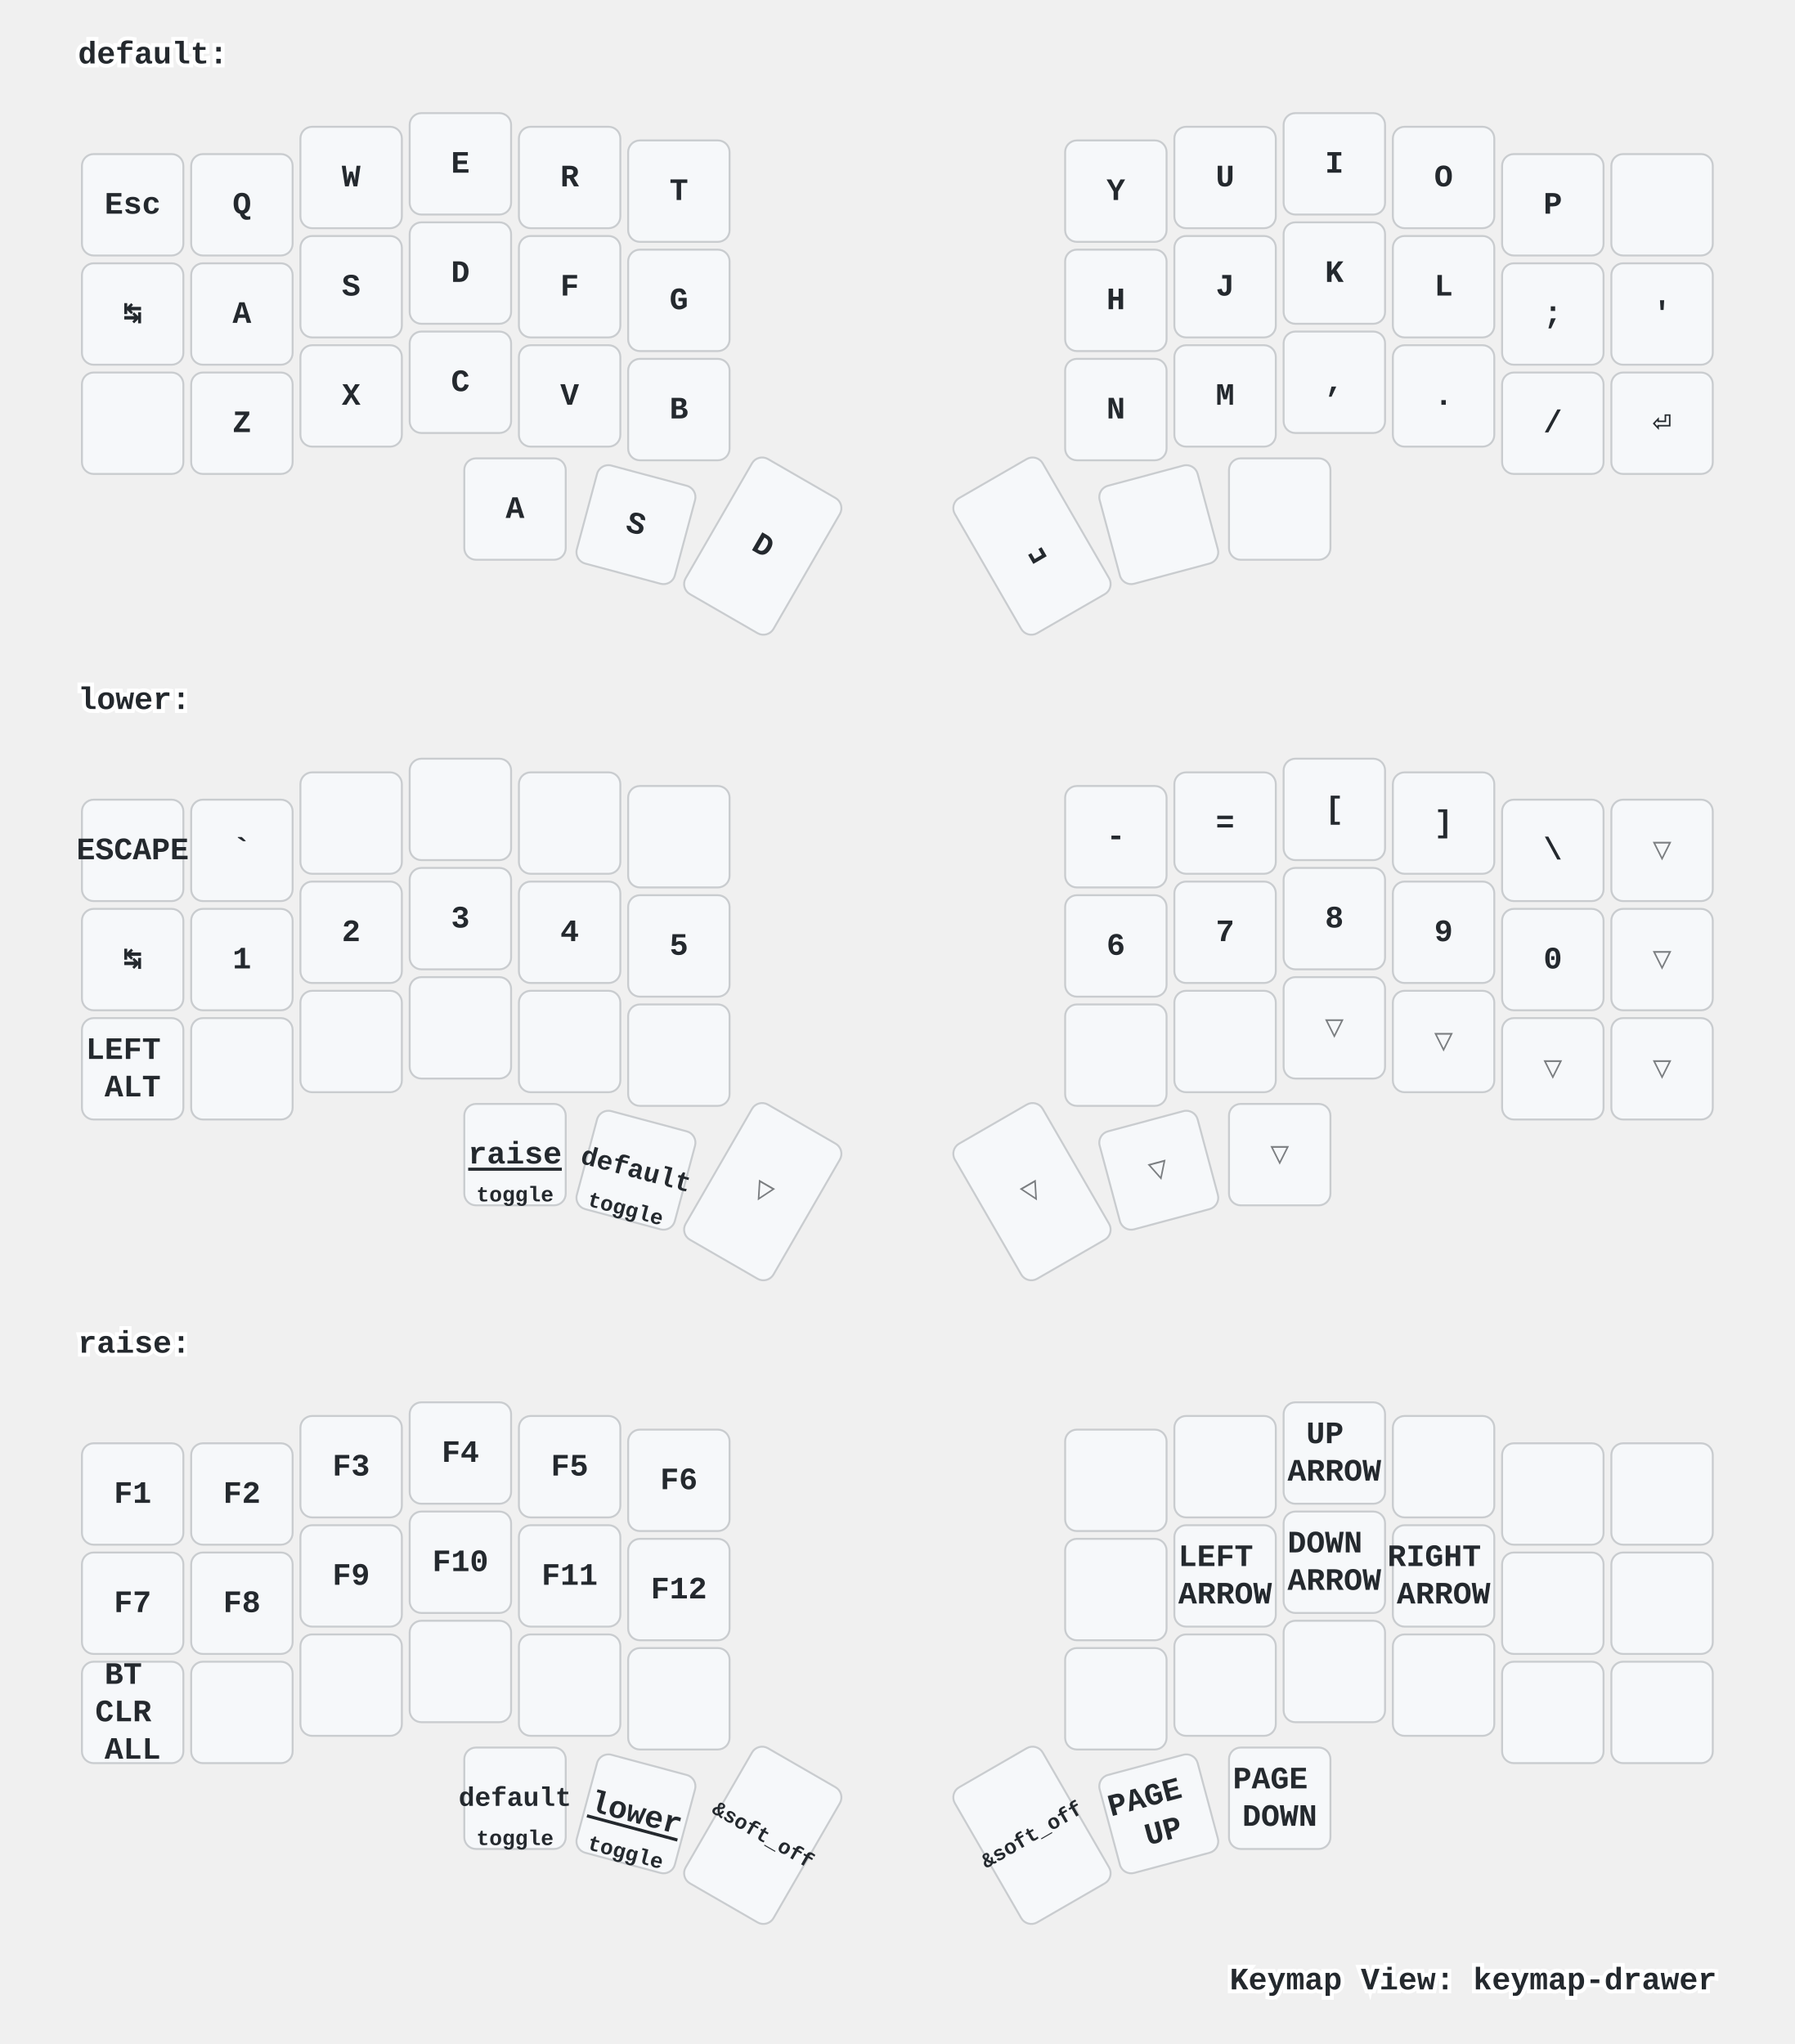
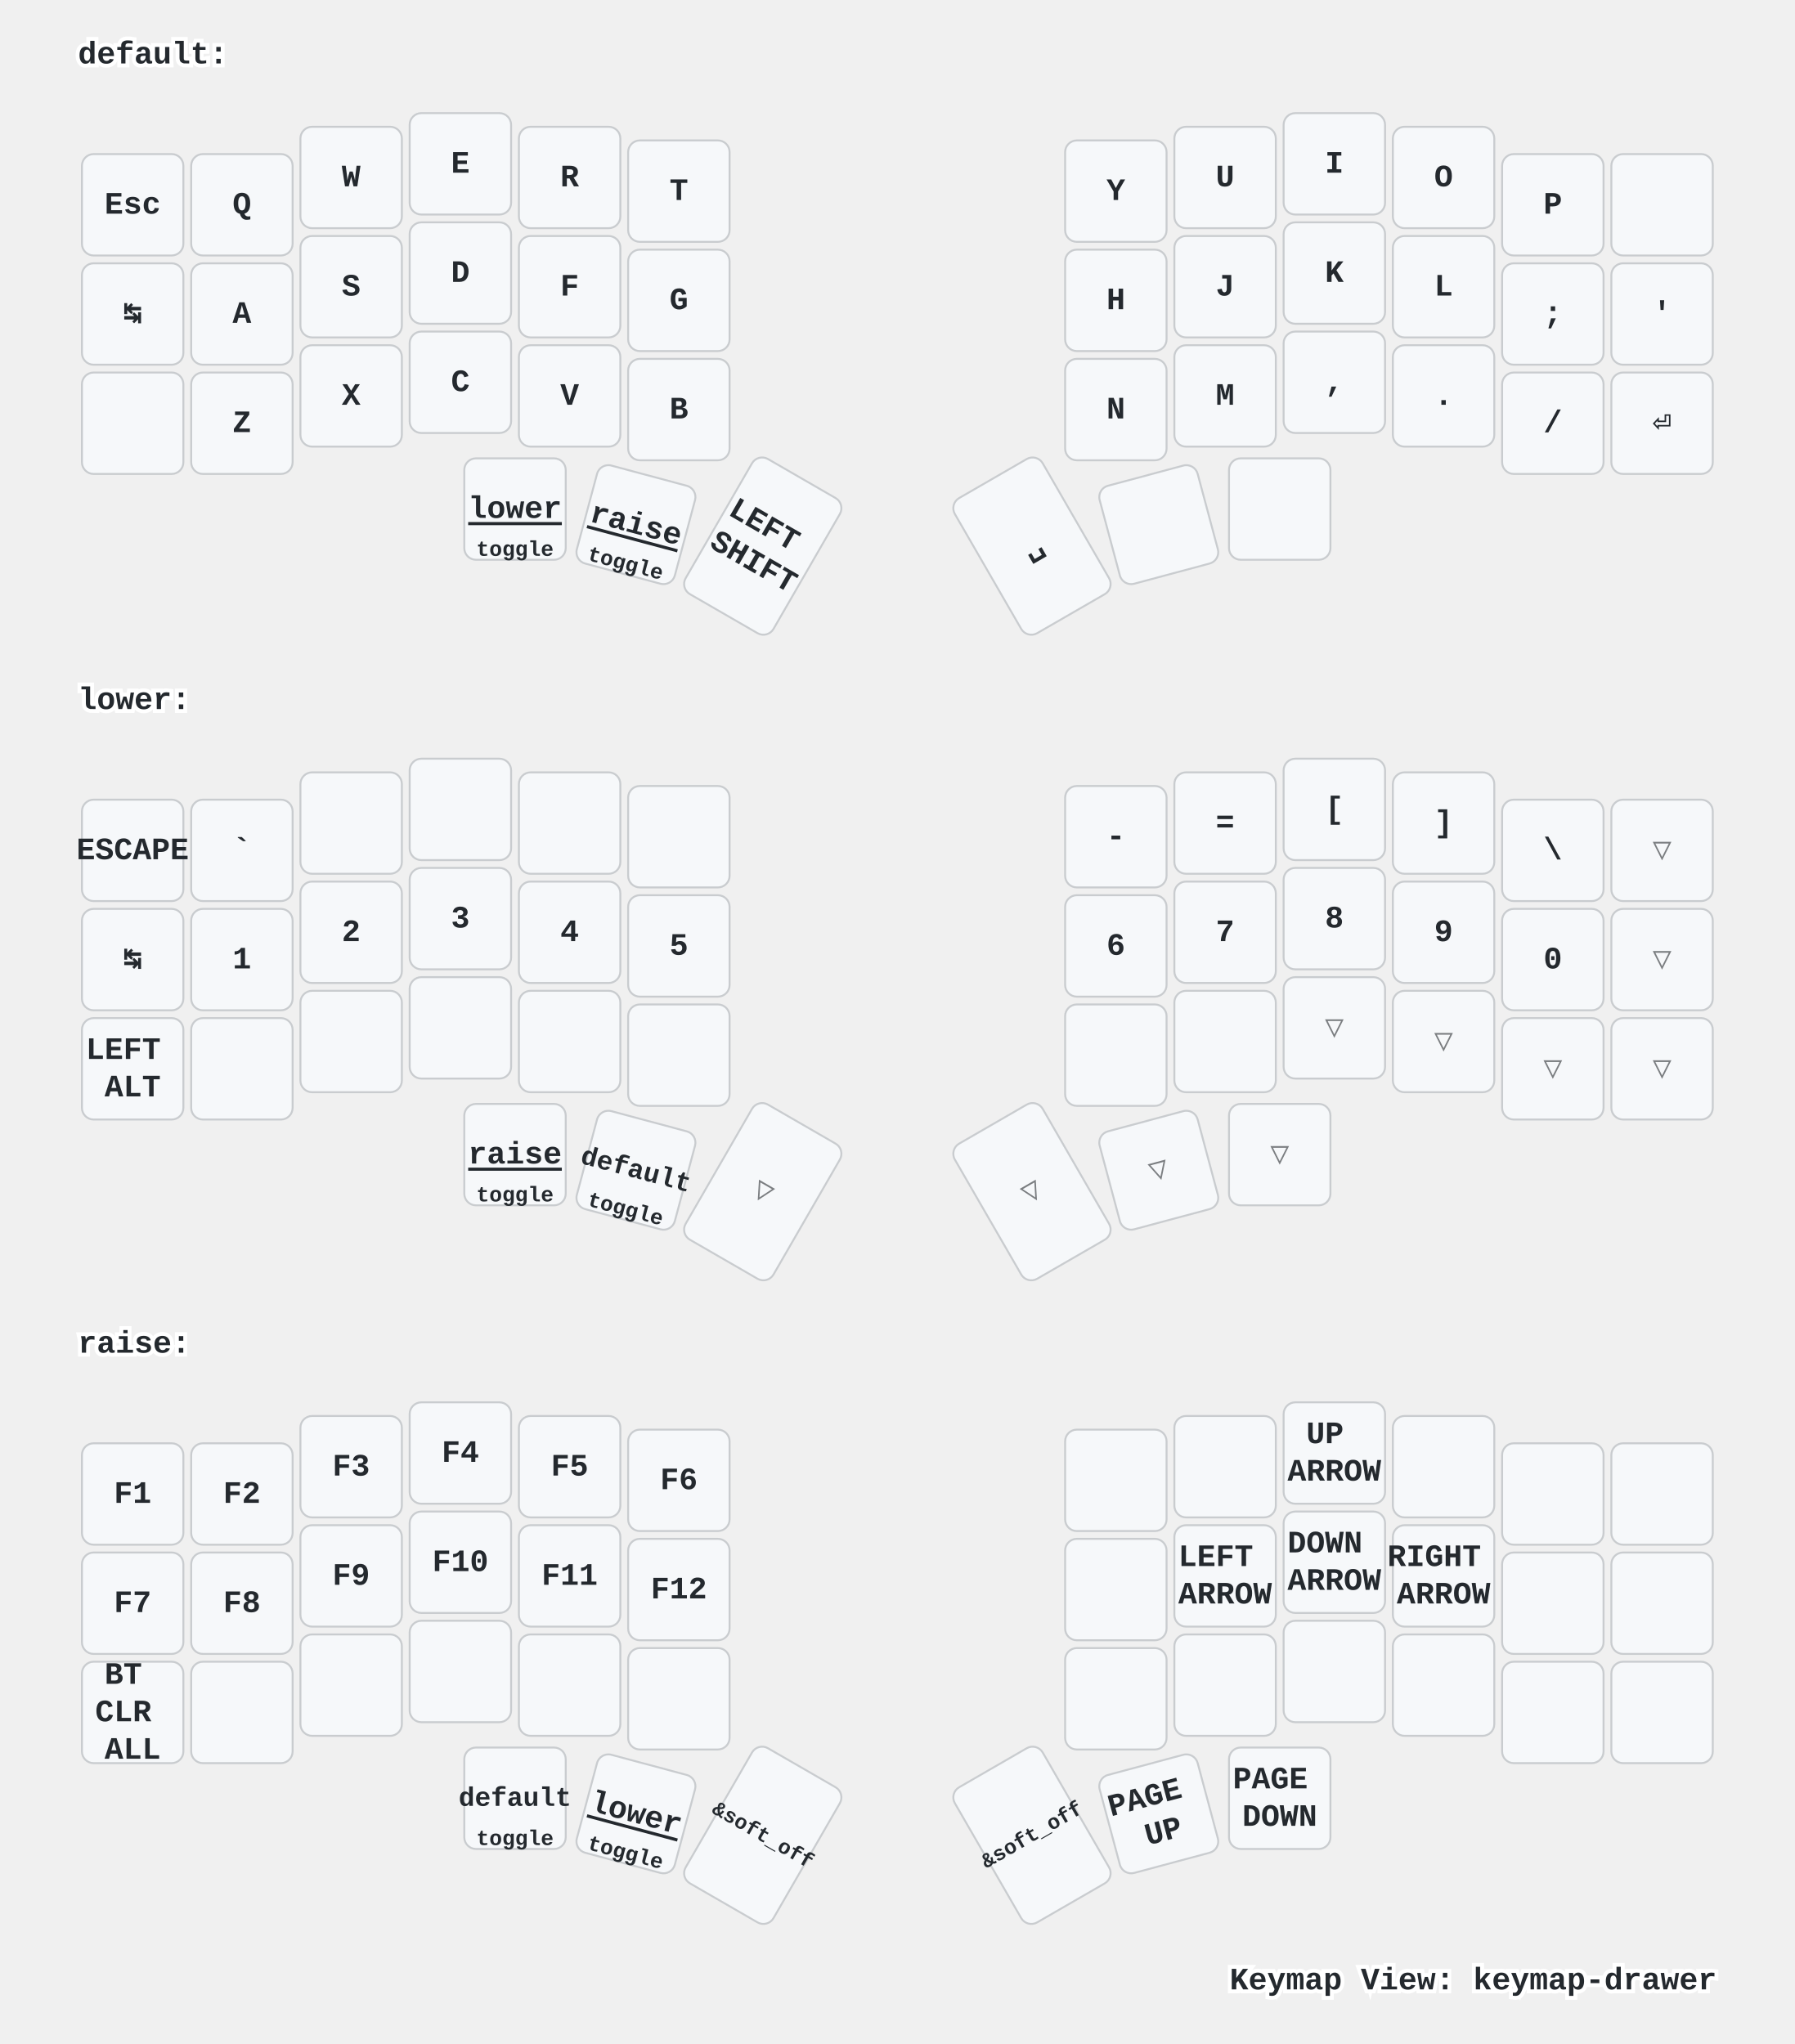
<svg xmlns="http://www.w3.org/2000/svg" xmlns:xlink="http://www.w3.org/1999/xlink" width="920" height="1048" viewBox="0 0 920 1048" class="keymap">
  <defs>/* start glyphs */
<svg id="mdi:apple-keyboard-command">
      <svg id="mdi-apple-keyboard-command" viewBox="0 0 24 24">
        <path d="M6,2A4,4 0 0,1 10,6V8H14V6A4,4 0 0,1 18,2A4,4 0 0,1 22,6A4,4 0 0,1 18,10H16V14H18A4,4 0 0,1 22,18A4,4 0 0,1 18,22A4,4 0 0,1 14,18V16H10V18A4,4 0 0,1 6,22A4,4 0 0,1 2,18A4,4 0 0,1 6,14H8V10H6A4,4 0 0,1 2,6A4,4 0 0,1 6,2M16,18A2,2 0 0,0 18,20A2,2 0 0,0 20,18A2,2 0 0,0 18,16H16V18M14,10H10V14H14V10M6,16A2,2 0 0,0 4,18A2,2 0 0,0 6,20A2,2 0 0,0 8,18V16H6M8,6A2,2 0 0,0 6,4A2,2 0 0,0 4,6A2,2 0 0,0 6,8H8V6M18,8A2,2 0 0,0 20,6A2,2 0 0,0 18,4A2,2 0 0,0 16,6V8H18Z" />
      </svg>
    </svg>
    <svg id="mdi:apple-keyboard-control">
      <svg id="mdi-apple-keyboard-control" viewBox="0 0 24 24">
        <path d="M19.78,11.78L18.36,13.19L12,6.83L5.64,13.19L4.22,11.78L12,4L19.78,11.78Z" />
      </svg>
    </svg>
    <svg id="mdi:apple-keyboard-option">
      <svg id="mdi-apple-keyboard-option" viewBox="0 0 24 24">
        <path d="M3,4H9.11L16.15,18H21V20H14.88L7.84,6H3V4M14,4H21V6H14V4Z" />
      </svg>
    </svg>
    <svg id="mdi:backspace-outline">
      <svg id="mdi-backspace-outline" viewBox="0 0 24 24">
        <path d="M19,15.59L17.59,17L14,13.41L10.41,17L9,15.59L12.59,12L9,8.41L10.41,7L14,10.59L17.59,7L19,8.41L15.41,12L19,15.59M22,3A2,2 0 0,1 24,5V19A2,2 0 0,1 22,21H7C6.31,21 5.77,20.64 5.41,20.11L0,12L5.41,3.88C5.77,3.35 6.31,3 7,3H22M22,5H7L2.28,12L7,19H22V5Z" />
      </svg>
    </svg>
    <svg id="mdi:led-on">
      <svg id="mdi-led-on" viewBox="0 0 24 24">
        <path d="M11,0V4H13V0H11M18.3,2.29L15.24,5.29L16.64,6.71L19.7,3.71L18.3,2.29M5.71,2.29L4.29,3.71L7.29,6.71L8.71,5.29L5.71,2.29M12,6A4,4 0 0,0 8,10V16H6V18H9V23H11V18H13V23H15V18H18V16H16V10A4,4 0 0,0 12,6M2,9V11H6V9H2M18,9V11H22V9H18Z" />
      </svg>
    </svg>
    <svg id="mdi:led-outline">
      <svg id="mdi-led-outline" viewBox="0 0 24 24">
        <path d="M12,6A4,4 0 0,0 8,10V16H6V18H9V23H11V18H13V23H15V18H18V16H16V10A4,4 0 0,0 12,6M12,8A2,2 0 0,1 14,10V15H10V10A2,2 0 0,1 12,8Z" />
      </svg>
    </svg>
    <svg id="mdi:page-previous-outline">
      <svg id="mdi-page-previous-outline" viewBox="0 0 24 24">
        <path d="M2,3H19A2,2 0 0,1 21,5V9H19V5H2V19H19V15H21V19A2,2 0 0,1 19,21H2A2,2 0 0,1 0,19V5A2,2 0 0,1 2,3M17,15V13H24V11H17V9L13,12L17,15M4,13H11V11H4V13M4,9H11V7H4V9M4,17H8V15H4V17Z" />
      </svg>
    </svg>
    <svg id="mdi:palette">
      <svg id="mdi-palette" viewBox="0 0 24 24">
        <path d="M17.5,12A1.5,1.5 0 0,1 16,10.5A1.5,1.5 0 0,1 17.5,9A1.5,1.5 0 0,1 19,10.5A1.5,1.5 0 0,1 17.5,12M14.5,8A1.5,1.5 0 0,1 13,6.5A1.5,1.5 0 0,1 14.5,5A1.5,1.5 0 0,1 16,6.5A1.5,1.5 0 0,1 14.5,8M9.5,8A1.5,1.5 0 0,1 8,6.5A1.5,1.5 0 0,1 9.5,5A1.5,1.5 0 0,1 11,6.5A1.5,1.5 0 0,1 9.5,8M6.5,12A1.5,1.5 0 0,1 5,10.5A1.5,1.5 0 0,1 6.5,9A1.5,1.5 0 0,1 8,10.5A1.5,1.5 0 0,1 6.5,12M12,3A9,9 0 0,0 3,12A9,9 0 0,0 12,21A1.5,1.5 0 0,0 13.5,19.5C13.5,19.11 13.35,18.76 13.11,18.5C12.88,18.23 12.73,17.88 12.73,17.5A1.5,1.5 0 0,1 14.23,16H16A5,5 0 0,0 21,11C21,6.58 16.97,3 12,3Z" />
      </svg>
    </svg>
    <svg id="mdi:toggle-switch">
      <svg id="mdi-toggle-switch" viewBox="0 0 24 24">
        <path d="M17,7H7A5,5 0 0,0 2,12A5,5 0 0,0 7,17H17A5,5 0 0,0 22,12A5,5 0 0,0 17,7M17,15A3,3 0 0,1 14,12A3,3 0 0,1 17,9A3,3 0 0,1 20,12A3,3 0 0,1 17,15Z" />
      </svg>
    </svg>
    <svg id="tabler:brightness-down">
      <svg viewBox="0 0 24 24" fill="none" stroke="currentColor" stroke-width="2" stroke-linecap="round" stroke-linejoin="round" class="icon icon-tabler icons-tabler-outline icon-tabler-brightness-down">
        <path stroke="none" d="M0 0h24v24H0z" fill="none" />
        <path d="M12 12m-3 0a3 3 0 1 0 6 0a3 3 0 1 0 -6 0" />
        <path d="M12 5l0 .01" />
        <path d="M17 7l0 .01" />
        <path d="M19 12l0 .01" />
        <path d="M17 17l0 .01" />
        <path d="M12 19l0 .01" />
        <path d="M7 17l0 .01" />
        <path d="M5 12l0 .01" />
        <path d="M7 7l0 .01" />
      </svg>
    </svg>
    <svg id="tabler:brightness-up">
      <svg viewBox="0 0 24 24" fill="none" stroke="currentColor" stroke-width="2" stroke-linecap="round" stroke-linejoin="round" class="icon icon-tabler icons-tabler-outline icon-tabler-brightness-up">
        <path stroke="none" d="M0 0h24v24H0z" fill="none" />
        <path d="M12 12m-3 0a3 3 0 1 0 6 0a3 3 0 1 0 -6 0" />
        <path d="M12 5l0 -2" />
        <path d="M17 7l1.4 -1.4" />
        <path d="M19 12l2 0" />
        <path d="M17 17l1.4 1.4" />
        <path d="M12 19l0 2" />
        <path d="M7 17l-1.4 1.4" />
        <path d="M6 12l-2 0" />
        <path d="M7 7l-1.4 -1.4" />
      </svg>
    </svg>
  </defs>/* end glyphs */
<style>/* inherit to force styles through use tags */
svg path {
    fill: inherit;
}

/* font and background color specifications */
svg.keymap {
    font-family: SFMono-Regular,Consolas,Liberation Mono,Menlo,monospace;
    font-size: 14px;
    font-kerning: normal;
    text-rendering: optimizeLegibility;
    fill: #24292e;
}

/* default key styling */
rect.key {
    fill: #f6f8fa;
}

rect.key, rect.combo {
    stroke: #c9cccf;
    stroke-width: 1;
}

/* default key side styling, only used is draw_key_sides is set */
rect.side {
    filter: brightness(90%);
}

/* color accent for combo boxes */
rect.combo, rect.combo-separate {
    fill: #cdf;
}

/* color accent for held keys */
rect.held, rect.combo.held {
    fill: #fdd;
}

/* color accent for ghost (optional) keys */
rect.ghost, rect.combo.ghost {
    stroke-dasharray: 4, 4;
    stroke-width: 2;
}

text {
    text-anchor: middle;
    dominant-baseline: middle;
}

/* styling for layer labels */
text.label {
    font-weight: bold;
    text-anchor: start;
    stroke: white;
    stroke-width: 4;
    paint-order: stroke;
}

/* styling for optional footer */
text.footer {
    text-anchor: end;
    dominant-baseline: auto;
    stroke: white;
    stroke-width: 4;
    paint-order: stroke;
}

/* styling for combo tap, and key non-tap label text */
text.combo, text.hold, text.shifted, text.left, text.right {
    font-size: 11px;
}

text.hold {
    text-anchor: middle;
    dominant-baseline: auto;
}

text.shifted {
    text-anchor: middle;
    dominant-baseline: hanging;
}

text.left {
    text-anchor: start;
}

text.right {
    text-anchor: end;
}

text.layer-activator {
    text-decoration: underline;
}

/* styling for hold/shifted label text in combo box */
text.combo.hold, text.combo.shifted, text.combo.left, text.combo.right {
    font-size: 8px;
}

/* lighter symbol for transparent keys */
text.trans {
    fill: #7b7e81;
}

/* styling for combo dendrons */
path.combo {
    stroke-width: 1;
    stroke: gray;
    fill: none;
}

/* Start Tabler Icons Cleanup */
/* cannot use height/width with glyphs */
.icon-tabler &gt; path {
    fill: inherit;
    stroke: inherit;
    stroke-width: 2;
}
/* hide tabler's default box */
.icon-tabler &gt; path[stroke="none"][fill="none"] {
    visibility: hidden;
}
/* End Tabler Icons Cleanup */

/* For default sytles, see https://github.com/caksoylar/keymap-drawer/blob/main/keymap_drawer/config.py#L85 */

svg.keymap {
  font-family: Ubuntu Mono, Inconsolata, Consolas, Liberation Mono, Menlo, monospace;
  font-size: 16px;
  font-weight: bold;
  text-rendering: optimizeLegibility;
}

/* Color accent for held keys
red = #f00
green = #0f0
blue = #00f
yellow = #ff0
cyan = #0ff
magenta = #f0f
white = #fff
black = #000
grey = #888
light grey = #ccc
#ffc
*/
rect.held, rect.combo.held {
    fill: #f00;
}

/* Technique borrowed and extended from https://github.com/englmaxi/zmk-config/blob/master/keymap-drawer/config.yaml */
.sym_sub_text.tap {
  translate: -5px 2px;
  font-size: 20px;
}
.sym_sub_text.shifted {
  translate: 10px 13px;
  font-size: 10px;
  opacity: 1.0;
}
.combo.sym_sub_text.tap {
  translate: -1px 1px;
}
.combo.sym_sub_text.shifted {
  translate: 7px 5px;
  font-size: 10px;
  opacity: 1.0;
}

/* Toggle */
.toggle.shifted {
  translate: -10px 12px;
}

.toggle.hold {
  translate: 13px -23px;
}

/* Variant for tap-dances */
.tap_dance.tap {
  translate: -7px 0px;
  font-size: 12px;
}
.tap_dance.shifted {
  translate: 7px 17px;
  font-size: 12px;
  opacity: 1.0;
}

/* Variant for symbol next to symbol */
.sym_by_sym.tap {
  translate: -6px 0px;
}
.sym_by_sym.shifted {
  translate: 10px 12px;
  opacity: 1.0;
}

.combo.sym_by_sym.tap {
  translate: -35px 0px;
}
.combo.sym_by_sym.shifted {
  translate: 35px 20px;
  opacity: 1.0;
}

.combo.sym_by_sym.hold {
  visibility: hidden;
}

/* hide hold box for combo sym_by_sym */
.combo.sym_by_sym.hold &gt; path[stroke="none"][fill="none"] {
  visibility: hidden;
}
</style>
  <g transform="translate(40, 0)" class="layer-default">
    <text x="0" y="28" class="label" id="default">default:</text>
    <g transform="translate(0, 56)">
      <g transform="translate(28, 49)" class="key keypos-0">
        <rect rx="6" ry="6" x="-26" y="-26" width="52" height="52" class="key" />
        <text x="0" y="0" class="key tap">Esc</text>
      </g>
      <g transform="translate(84, 49)" class="key keypos-1">
        <rect rx="6" ry="6" x="-26" y="-26" width="52" height="52" class="key" />
        <text x="0" y="0" class="key tap">Q</text>
      </g>
      <g transform="translate(140, 35)" class="key keypos-2">
        <rect rx="6" ry="6" x="-26" y="-26" width="52" height="52" class="key" />
        <text x="0" y="0" class="key tap">W</text>
      </g>
      <g transform="translate(196, 28)" class="key keypos-3">
        <rect rx="6" ry="6" x="-26" y="-26" width="52" height="52" class="key" />
        <text x="0" y="0" class="key tap">E</text>
      </g>
      <g transform="translate(252, 35)" class="key keypos-4">
        <rect rx="6" ry="6" x="-26" y="-26" width="52" height="52" class="key" />
        <text x="0" y="0" class="key tap">R</text>
      </g>
      <g transform="translate(308, 42)" class="key keypos-5">
        <rect rx="6" ry="6" x="-26" y="-26" width="52" height="52" class="key" />
        <text x="0" y="0" class="key tap">T</text>
      </g>
      <g transform="translate(532, 42)" class="key keypos-6">
        <rect rx="6" ry="6" x="-26" y="-26" width="52" height="52" class="key" />
        <text x="0" y="0" class="key tap">Y</text>
      </g>
      <g transform="translate(588, 35)" class="key keypos-7">
        <rect rx="6" ry="6" x="-26" y="-26" width="52" height="52" class="key" />
        <text x="0" y="0" class="key tap">U</text>
      </g>
      <g transform="translate(644, 28)" class="key keypos-8">
        <rect rx="6" ry="6" x="-26" y="-26" width="52" height="52" class="key" />
        <text x="0" y="0" class="key tap">I</text>
      </g>
      <g transform="translate(700, 35)" class="key keypos-9">
        <rect rx="6" ry="6" x="-26" y="-26" width="52" height="52" class="key" />
        <text x="0" y="0" class="key tap">O</text>
      </g>
      <g transform="translate(756, 49)" class="key keypos-10">
        <rect rx="6" ry="6" x="-26" y="-26" width="52" height="52" class="key" />
        <text x="0" y="0" class="key tap">P</text>
      </g>
      <g transform="translate(812, 49)" class="key keypos-11">
        <rect rx="6" ry="6" x="-26" y="-26" width="52" height="52" class="key" />
        <use href="#mdi:backspace-outline" xlink:href="#mdi:backspace-outline" x="-9" y="-9" height="18" width="18.0" class="key tap glyph mdi:backspace-outline" />
      </g>
      <g transform="translate(28, 105)" class="key keypos-12">
        <rect rx="6" ry="6" x="-26" y="-26" width="52" height="52" class="key" />
        <text x="0" y="0" class="key tap">↹</text>
      </g>
      <g transform="translate(84, 105)" class="key keypos-13">
        <rect rx="6" ry="6" x="-26" y="-26" width="52" height="52" class="key" />
        <text x="0" y="0" class="key tap">A</text>
      </g>
      <g transform="translate(140, 91)" class="key keypos-14">
        <rect rx="6" ry="6" x="-26" y="-26" width="52" height="52" class="key" />
        <text x="0" y="0" class="key tap">S</text>
      </g>
      <g transform="translate(196, 84)" class="key keypos-15">
        <rect rx="6" ry="6" x="-26" y="-26" width="52" height="52" class="key" />
        <text x="0" y="0" class="key tap">D</text>
      </g>
      <g transform="translate(252, 91)" class="key keypos-16">
        <rect rx="6" ry="6" x="-26" y="-26" width="52" height="52" class="key" />
        <text x="0" y="0" class="key tap">F</text>
      </g>
      <g transform="translate(308, 98)" class="key keypos-17">
        <rect rx="6" ry="6" x="-26" y="-26" width="52" height="52" class="key" />
        <text x="0" y="0" class="key tap">G</text>
      </g>
      <g transform="translate(532, 98)" class="key keypos-18">
        <rect rx="6" ry="6" x="-26" y="-26" width="52" height="52" class="key" />
        <text x="0" y="0" class="key tap">H</text>
      </g>
      <g transform="translate(588, 91)" class="key keypos-19">
        <rect rx="6" ry="6" x="-26" y="-26" width="52" height="52" class="key" />
        <text x="0" y="0" class="key tap">J</text>
      </g>
      <g transform="translate(644, 84)" class="key keypos-20">
        <rect rx="6" ry="6" x="-26" y="-26" width="52" height="52" class="key" />
        <text x="0" y="0" class="key tap">K</text>
      </g>
      <g transform="translate(700, 91)" class="key keypos-21">
        <rect rx="6" ry="6" x="-26" y="-26" width="52" height="52" class="key" />
        <text x="0" y="0" class="key tap">L</text>
      </g>
      <g transform="translate(756, 105)" class="key keypos-22">
        <rect rx="6" ry="6" x="-26" y="-26" width="52" height="52" class="key" />
        <text x="0" y="0" class="key tap">;</text>
      </g>
      <g transform="translate(812, 105)" class="key keypos-23">
        <rect rx="6" ry="6" x="-26" y="-26" width="52" height="52" class="key" />
        <text x="0" y="0" class="key tap">'</text>
      </g>
      <g transform="translate(28, 161)" class="key keypos-24">
        <rect rx="6" ry="6" x="-26" y="-26" width="52" height="52" class="key" />
        <use href="#mdi:apple-keyboard-option" xlink:href="#mdi:apple-keyboard-option" x="-9" y="-9" height="18" width="18.0" class="key tap glyph mdi:apple-keyboard-option" />
      </g>
      <g transform="translate(84, 161)" class="key keypos-25">
        <rect rx="6" ry="6" x="-26" y="-26" width="52" height="52" class="key" />
        <text x="0" y="0" class="key tap">Z</text>
      </g>
      <g transform="translate(140, 147)" class="key keypos-26">
        <rect rx="6" ry="6" x="-26" y="-26" width="52" height="52" class="key" />
        <text x="0" y="0" class="key tap">X</text>
      </g>
      <g transform="translate(196, 140)" class="key keypos-27">
        <rect rx="6" ry="6" x="-26" y="-26" width="52" height="52" class="key" />
        <text x="0" y="0" class="key tap">C</text>
      </g>
      <g transform="translate(252, 147)" class="key keypos-28">
        <rect rx="6" ry="6" x="-26" y="-26" width="52" height="52" class="key" />
        <text x="0" y="0" class="key tap">V</text>
      </g>
      <g transform="translate(308, 154)" class="key keypos-29">
        <rect rx="6" ry="6" x="-26" y="-26" width="52" height="52" class="key" />
        <text x="0" y="0" class="key tap">B</text>
      </g>
      <g transform="translate(532, 154)" class="key keypos-30">
        <rect rx="6" ry="6" x="-26" y="-26" width="52" height="52" class="key" />
        <text x="0" y="0" class="key tap">N</text>
      </g>
      <g transform="translate(588, 147)" class="key keypos-31">
        <rect rx="6" ry="6" x="-26" y="-26" width="52" height="52" class="key" />
        <text x="0" y="0" class="key tap">M</text>
      </g>
      <g transform="translate(644, 140)" class="key keypos-32">
        <rect rx="6" ry="6" x="-26" y="-26" width="52" height="52" class="key" />
        <text x="0" y="0" class="key tap">,</text>
      </g>
      <g transform="translate(700, 147)" class="key keypos-33">
        <rect rx="6" ry="6" x="-26" y="-26" width="52" height="52" class="key" />
        <text x="0" y="0" class="key tap">.</text>
      </g>
      <g transform="translate(756, 161)" class="key keypos-34">
        <rect rx="6" ry="6" x="-26" y="-26" width="52" height="52" class="key" />
        <text x="0" y="0" class="key tap">/</text>
      </g>
      <g transform="translate(812, 161)" class="key keypos-35">
        <rect rx="6" ry="6" x="-26" y="-26" width="52" height="52" class="key" />
        <text x="0" y="0" class="key tap">⏎</text>
      </g>
      <g transform="translate(224, 205)" class="key keypos-36">
        <rect rx="6" ry="6" x="-26" y="-26" width="52" height="52" class="key" />
-         <text x="0" y="0" class="key tap">A</text>
+         <a href="#lower">
+           <text x="0" y="0" class="key tap layer-activator">lower</text>
+         </a>
+         <text x="0" y="24" class="key hold">toggle</text>
      </g>
      <g transform="translate(286, 213) rotate(15.0)" class="key keypos-37">
        <rect rx="6" ry="6" x="-26" y="-26" width="52" height="52" class="key" />
-         <text x="0" y="0" class="key tap">S</text>
+         <a href="#raise">
+           <text x="0" y="0" class="key tap layer-activator">raise</text>
+         </a>
+         <text x="0" y="24" class="key hold">toggle</text>
      </g>
      <g transform="translate(351, 224) rotate(30.0)" class="key keypos-38">
        <rect rx="6" ry="6" x="-26" y="-40" width="52" height="80" class="key" />
-         <text x="0" y="0" class="key tap">D</text>
+         <text x="0" y="0" class="key tap">
+           <tspan x="0" dy="-0.6em">LEFT</tspan>
+           <tspan x="0" dy="1.2em">SHIFT</tspan>
+         </text>
      </g>
      <g transform="translate(489, 224) rotate(-30.0)" class="key keypos-39">
        <rect rx="6" ry="6" x="-26" y="-40" width="52" height="80" class="key" />
        <text x="0" y="0" class="key tap">␣</text>
      </g>
      <g transform="translate(554, 213) rotate(-15.0)" class="key keypos-40">
        <rect rx="6" ry="6" x="-26" y="-26" width="52" height="52" class="key" />
        <use href="#mdi:apple-keyboard-control" xlink:href="#mdi:apple-keyboard-control" x="-9" y="-9" height="18" width="18.0" class="key tap glyph mdi:apple-keyboard-control" />
      </g>
      <g transform="translate(616, 205)" class="key keypos-41">
        <rect rx="6" ry="6" x="-26" y="-26" width="52" height="52" class="key" />
        <use href="#mdi:apple-keyboard-command" xlink:href="#mdi:apple-keyboard-command" x="-9" y="-9" height="18" width="18.0" class="key tap glyph mdi:apple-keyboard-command" />
      </g>
    </g>
  </g>
  <g transform="translate(40, 331)" class="layer-lower">
    <text x="0" y="28" class="label" id="lower">lower:</text>
    <g transform="translate(0, 56)">
      <g transform="translate(28, 49)" class="key keypos-0">
        <rect rx="6" ry="6" x="-26" y="-26" width="52" height="52" class="key" />
        <text x="0" y="0" class="key tap">ESCAPE</text>
      </g>
      <g transform="translate(84, 49)" class="key keypos-1">
        <rect rx="6" ry="6" x="-26" y="-26" width="52" height="52" class="key" />
        <text x="0" y="0" class="key tap">`</text>
      </g>
      <g transform="translate(140, 35)" class="key keypos-2">
        <rect rx="6" ry="6" x="-26" y="-26" width="52" height="52" class="key" />
      </g>
      <g transform="translate(196, 28)" class="key keypos-3">
        <rect rx="6" ry="6" x="-26" y="-26" width="52" height="52" class="key" />
      </g>
      <g transform="translate(252, 35)" class="key keypos-4">
        <rect rx="6" ry="6" x="-26" y="-26" width="52" height="52" class="key" />
      </g>
      <g transform="translate(308, 42)" class="key keypos-5">
        <rect rx="6" ry="6" x="-26" y="-26" width="52" height="52" class="key" />
      </g>
      <g transform="translate(532, 42)" class="key keypos-6">
        <rect rx="6" ry="6" x="-26" y="-26" width="52" height="52" class="key" />
        <text x="0" y="0" class="key tap">-</text>
      </g>
      <g transform="translate(588, 35)" class="key keypos-7">
        <rect rx="6" ry="6" x="-26" y="-26" width="52" height="52" class="key" />
        <text x="0" y="0" class="key tap">=</text>
      </g>
      <g transform="translate(644, 28)" class="key keypos-8">
        <rect rx="6" ry="6" x="-26" y="-26" width="52" height="52" class="key" />
        <text x="0" y="0" class="key tap">[</text>
      </g>
      <g transform="translate(700, 35)" class="key keypos-9">
        <rect rx="6" ry="6" x="-26" y="-26" width="52" height="52" class="key" />
        <text x="0" y="0" class="key tap">]</text>
      </g>
      <g transform="translate(756, 49)" class="key keypos-10">
        <rect rx="6" ry="6" x="-26" y="-26" width="52" height="52" class="key" />
        <text x="0" y="0" class="key tap">\</text>
      </g>
      <g transform="translate(812, 49)" class="key trans keypos-11">
        <rect rx="6" ry="6" x="-26" y="-26" width="52" height="52" class="key trans" />
        <text x="0" y="0" class="key trans tap">▽</text>
      </g>
      <g transform="translate(28, 105)" class="key keypos-12">
        <rect rx="6" ry="6" x="-26" y="-26" width="52" height="52" class="key" />
        <text x="0" y="0" class="key tap">↹</text>
      </g>
      <g transform="translate(84, 105)" class="key keypos-13">
        <rect rx="6" ry="6" x="-26" y="-26" width="52" height="52" class="key" />
        <text x="0" y="0" class="key tap">1</text>
      </g>
      <g transform="translate(140, 91)" class="key keypos-14">
        <rect rx="6" ry="6" x="-26" y="-26" width="52" height="52" class="key" />
        <text x="0" y="0" class="key tap">2</text>
      </g>
      <g transform="translate(196, 84)" class="key keypos-15">
        <rect rx="6" ry="6" x="-26" y="-26" width="52" height="52" class="key" />
        <text x="0" y="0" class="key tap">3</text>
      </g>
      <g transform="translate(252, 91)" class="key keypos-16">
        <rect rx="6" ry="6" x="-26" y="-26" width="52" height="52" class="key" />
        <text x="0" y="0" class="key tap">4</text>
      </g>
      <g transform="translate(308, 98)" class="key keypos-17">
        <rect rx="6" ry="6" x="-26" y="-26" width="52" height="52" class="key" />
        <text x="0" y="0" class="key tap">5</text>
      </g>
      <g transform="translate(532, 98)" class="key keypos-18">
        <rect rx="6" ry="6" x="-26" y="-26" width="52" height="52" class="key" />
        <text x="0" y="0" class="key tap">6</text>
      </g>
      <g transform="translate(588, 91)" class="key keypos-19">
        <rect rx="6" ry="6" x="-26" y="-26" width="52" height="52" class="key" />
        <text x="0" y="0" class="key tap">7</text>
      </g>
      <g transform="translate(644, 84)" class="key keypos-20">
        <rect rx="6" ry="6" x="-26" y="-26" width="52" height="52" class="key" />
        <text x="0" y="0" class="key tap">8</text>
      </g>
      <g transform="translate(700, 91)" class="key keypos-21">
        <rect rx="6" ry="6" x="-26" y="-26" width="52" height="52" class="key" />
        <text x="0" y="0" class="key tap">9</text>
      </g>
      <g transform="translate(756, 105)" class="key keypos-22">
        <rect rx="6" ry="6" x="-26" y="-26" width="52" height="52" class="key" />
        <text x="0" y="0" class="key tap">0</text>
      </g>
      <g transform="translate(812, 105)" class="key trans keypos-23">
        <rect rx="6" ry="6" x="-26" y="-26" width="52" height="52" class="key trans" />
        <text x="0" y="0" class="key trans tap">▽</text>
      </g>
      <g transform="translate(28, 161)" class="key keypos-24">
        <rect rx="6" ry="6" x="-26" y="-26" width="52" height="52" class="key" />
        <text x="0" y="0" class="key tap">
          <tspan x="0" dy="-0.6em">LEFT</tspan>
          <tspan x="0" dy="1.2em">ALT</tspan>
        </text>
      </g>
      <g transform="translate(84, 161)" class="key keypos-25">
        <rect rx="6" ry="6" x="-26" y="-26" width="52" height="52" class="key" />
      </g>
      <g transform="translate(140, 147)" class="key keypos-26">
        <rect rx="6" ry="6" x="-26" y="-26" width="52" height="52" class="key" />
      </g>
      <g transform="translate(196, 140)" class="key keypos-27">
        <rect rx="6" ry="6" x="-26" y="-26" width="52" height="52" class="key" />
      </g>
      <g transform="translate(252, 147)" class="key keypos-28">
        <rect rx="6" ry="6" x="-26" y="-26" width="52" height="52" class="key" />
      </g>
      <g transform="translate(308, 154)" class="key keypos-29">
        <rect rx="6" ry="6" x="-26" y="-26" width="52" height="52" class="key" />
      </g>
      <g transform="translate(532, 154)" class="key keypos-30">
        <rect rx="6" ry="6" x="-26" y="-26" width="52" height="52" class="key" />
      </g>
      <g transform="translate(588, 147)" class="key keypos-31">
        <rect rx="6" ry="6" x="-26" y="-26" width="52" height="52" class="key" />
      </g>
      <g transform="translate(644, 140)" class="key trans keypos-32">
        <rect rx="6" ry="6" x="-26" y="-26" width="52" height="52" class="key trans" />
        <text x="0" y="0" class="key trans tap">▽</text>
      </g>
      <g transform="translate(700, 147)" class="key trans keypos-33">
        <rect rx="6" ry="6" x="-26" y="-26" width="52" height="52" class="key trans" />
        <text x="0" y="0" class="key trans tap">▽</text>
      </g>
      <g transform="translate(756, 161)" class="key trans keypos-34">
        <rect rx="6" ry="6" x="-26" y="-26" width="52" height="52" class="key trans" />
        <text x="0" y="0" class="key trans tap">▽</text>
      </g>
      <g transform="translate(812, 161)" class="key trans keypos-35">
        <rect rx="6" ry="6" x="-26" y="-26" width="52" height="52" class="key trans" />
        <text x="0" y="0" class="key trans tap">▽</text>
      </g>
      <g transform="translate(224, 205)" class="key keypos-36">
        <rect rx="6" ry="6" x="-26" y="-26" width="52" height="52" class="key" />
        <a href="#raise">
          <text x="0" y="0" class="key tap layer-activator">raise</text>
        </a>
        <text x="0" y="24" class="key hold">toggle</text>
      </g>
      <g transform="translate(286, 213) rotate(15.0)" class="key keypos-37">
        <rect rx="6" ry="6" x="-26" y="-26" width="52" height="52" class="key" />
        <a href="#default">
          <text x="0" y="0" class="key tap layer-activator">
            <tspan style="font-size: 86%">default</tspan>
          </text>
        </a>
        <text x="0" y="24" class="key hold">toggle</text>
      </g>
      <g transform="translate(351, 224) rotate(30.0)" class="key trans keypos-38">
        <rect rx="6" ry="6" x="-26" y="-40" width="52" height="80" class="key trans" />
        <text x="0" y="0" class="key trans tap">▽</text>
      </g>
      <g transform="translate(489, 224) rotate(-30.0)" class="key trans keypos-39">
        <rect rx="6" ry="6" x="-26" y="-40" width="52" height="80" class="key trans" />
        <text x="0" y="0" class="key trans tap">▽</text>
      </g>
      <g transform="translate(554, 213) rotate(-15.0)" class="key trans keypos-40">
        <rect rx="6" ry="6" x="-26" y="-26" width="52" height="52" class="key trans" />
        <text x="0" y="0" class="key trans tap">▽</text>
      </g>
      <g transform="translate(616, 205)" class="key trans keypos-41">
        <rect rx="6" ry="6" x="-26" y="-26" width="52" height="52" class="key trans" />
        <text x="0" y="0" class="key trans tap">▽</text>
      </g>
    </g>
  </g>
  <g transform="translate(40, 661)" class="layer-raise">
    <text x="0" y="28" class="label" id="raise">raise:</text>
    <g transform="translate(0, 56)">
      <g transform="translate(28, 49)" class="key keypos-0">
        <rect rx="6" ry="6" x="-26" y="-26" width="52" height="52" class="key" />
        <text x="0" y="0" class="key tap">F1</text>
      </g>
      <g transform="translate(84, 49)" class="key keypos-1">
        <rect rx="6" ry="6" x="-26" y="-26" width="52" height="52" class="key" />
        <text x="0" y="0" class="key tap">F2</text>
      </g>
      <g transform="translate(140, 35)" class="key keypos-2">
        <rect rx="6" ry="6" x="-26" y="-26" width="52" height="52" class="key" />
        <text x="0" y="0" class="key tap">F3</text>
      </g>
      <g transform="translate(196, 28)" class="key keypos-3">
        <rect rx="6" ry="6" x="-26" y="-26" width="52" height="52" class="key" />
        <text x="0" y="0" class="key tap">F4</text>
      </g>
      <g transform="translate(252, 35)" class="key keypos-4">
        <rect rx="6" ry="6" x="-26" y="-26" width="52" height="52" class="key" />
        <text x="0" y="0" class="key tap">F5</text>
      </g>
      <g transform="translate(308, 42)" class="key keypos-5">
        <rect rx="6" ry="6" x="-26" y="-26" width="52" height="52" class="key" />
        <text x="0" y="0" class="key tap">F6</text>
      </g>
      <g transform="translate(532, 42)" class="key keypos-6">
        <rect rx="6" ry="6" x="-26" y="-26" width="52" height="52" class="key" />
      </g>
      <g transform="translate(588, 35)" class="key keypos-7">
        <rect rx="6" ry="6" x="-26" y="-26" width="52" height="52" class="key" />
      </g>
      <g transform="translate(644, 28)" class="key keypos-8">
        <rect rx="6" ry="6" x="-26" y="-26" width="52" height="52" class="key" />
        <text x="0" y="0" class="key tap">
          <tspan x="0" dy="-0.6em">UP</tspan>
          <tspan x="0" dy="1.2em">ARROW</tspan>
        </text>
      </g>
      <g transform="translate(700, 35)" class="key keypos-9">
        <rect rx="6" ry="6" x="-26" y="-26" width="52" height="52" class="key" />
      </g>
      <g transform="translate(756, 49)" class="key sym_by_sym keypos-10">
        <rect rx="6" ry="6" x="-26" y="-26" width="52" height="52" class="key sym_by_sym" />
        <use href="#mdi:led-on" xlink:href="#mdi:led-on" x="-9" y="-9" height="18" width="18.0" class="key sym_by_sym tap glyph mdi:led-on" />
        <use href="#mdi:palette" xlink:href="#mdi:palette" x="-8" y="-24" height="15" width="15.0" class="key sym_by_sym shifted glyph mdi:palette" />
      </g>
      <g transform="translate(812, 49)" class="key sym_by_sym keypos-11">
        <rect rx="6" ry="6" x="-26" y="-26" width="52" height="52" class="key sym_by_sym" />
        <use href="#mdi:led-outline" xlink:href="#mdi:led-outline" x="-9" y="-9" height="18" width="18.0" class="key sym_by_sym tap glyph mdi:led-outline" />
        <use href="#tabler:brightness-down" xlink:href="#tabler:brightness-down" x="-8" y="-24" height="15" width="15.0" class="key sym_by_sym shifted glyph tabler:brightness-down" />
      </g>
      <g transform="translate(28, 105)" class="key keypos-12">
        <rect rx="6" ry="6" x="-26" y="-26" width="52" height="52" class="key" />
        <text x="0" y="0" class="key tap">F7</text>
      </g>
      <g transform="translate(84, 105)" class="key keypos-13">
        <rect rx="6" ry="6" x="-26" y="-26" width="52" height="52" class="key" />
        <text x="0" y="0" class="key tap">F8</text>
      </g>
      <g transform="translate(140, 91)" class="key keypos-14">
        <rect rx="6" ry="6" x="-26" y="-26" width="52" height="52" class="key" />
        <text x="0" y="0" class="key tap">F9</text>
      </g>
      <g transform="translate(196, 84)" class="key keypos-15">
        <rect rx="6" ry="6" x="-26" y="-26" width="52" height="52" class="key" />
        <text x="0" y="0" class="key tap">F10</text>
      </g>
      <g transform="translate(252, 91)" class="key keypos-16">
        <rect rx="6" ry="6" x="-26" y="-26" width="52" height="52" class="key" />
        <text x="0" y="0" class="key tap">F11</text>
      </g>
      <g transform="translate(308, 98)" class="key keypos-17">
        <rect rx="6" ry="6" x="-26" y="-26" width="52" height="52" class="key" />
        <text x="0" y="0" class="key tap">F12</text>
      </g>
      <g transform="translate(532, 98)" class="key keypos-18">
        <rect rx="6" ry="6" x="-26" y="-26" width="52" height="52" class="key" />
      </g>
      <g transform="translate(588, 91)" class="key keypos-19">
        <rect rx="6" ry="6" x="-26" y="-26" width="52" height="52" class="key" />
        <text x="0" y="0" class="key tap">
          <tspan x="0" dy="-0.6em">LEFT</tspan>
          <tspan x="0" dy="1.2em">ARROW</tspan>
        </text>
      </g>
      <g transform="translate(644, 84)" class="key keypos-20">
        <rect rx="6" ry="6" x="-26" y="-26" width="52" height="52" class="key" />
        <text x="0" y="0" class="key tap">
          <tspan x="0" dy="-0.6em">DOWN</tspan>
          <tspan x="0" dy="1.2em">ARROW</tspan>
        </text>
      </g>
      <g transform="translate(700, 91)" class="key keypos-21">
        <rect rx="6" ry="6" x="-26" y="-26" width="52" height="52" class="key" />
        <text x="0" y="0" class="key tap">
          <tspan x="0" dy="-0.6em">RIGHT</tspan>
          <tspan x="0" dy="1.2em">ARROW</tspan>
        </text>
      </g>
      <g transform="translate(756, 105)" class="key sym_by_sym keypos-22">
        <rect rx="6" ry="6" x="-26" y="-26" width="52" height="52" class="key sym_by_sym" />
        <use href="#mdi:led-outline" xlink:href="#mdi:led-outline" x="-9" y="-9" height="18" width="18.0" class="key sym_by_sym tap glyph mdi:led-outline" />
        <use href="#mdi:palette" xlink:href="#mdi:palette" x="-8" y="-24" height="15" width="15.0" class="key sym_by_sym shifted glyph mdi:palette" />
      </g>
      <g transform="translate(812, 105)" class="key sym_by_sym keypos-23">
        <rect rx="6" ry="6" x="-26" y="-26" width="52" height="52" class="key sym_by_sym" />
        <use href="#mdi:led-on" xlink:href="#mdi:led-on" x="-9" y="-9" height="18" width="18.0" class="key sym_by_sym tap glyph mdi:led-on" />
        <use href="#tabler:brightness-up" xlink:href="#tabler:brightness-up" x="-8" y="-24" height="15" width="15.0" class="key sym_by_sym shifted glyph tabler:brightness-up" />
      </g>
      <g transform="translate(28, 161)" class="key keypos-24">
        <rect rx="6" ry="6" x="-26" y="-26" width="52" height="52" class="key" />
        <text x="0" y="0" class="key tap">
          <tspan x="0" dy="-1.2em">BT</tspan>
          <tspan x="0" dy="1.2em">CLR</tspan>
          <tspan x="0" dy="1.2em">ALL</tspan>
        </text>
      </g>
      <g transform="translate(84, 161)" class="key keypos-25">
        <rect rx="6" ry="6" x="-26" y="-26" width="52" height="52" class="key" />
      </g>
      <g transform="translate(140, 147)" class="key keypos-26">
        <rect rx="6" ry="6" x="-26" y="-26" width="52" height="52" class="key" />
      </g>
      <g transform="translate(196, 140)" class="key keypos-27">
        <rect rx="6" ry="6" x="-26" y="-26" width="52" height="52" class="key" />
      </g>
      <g transform="translate(252, 147)" class="key keypos-28">
        <rect rx="6" ry="6" x="-26" y="-26" width="52" height="52" class="key" />
      </g>
      <g transform="translate(308, 154)" class="key keypos-29">
        <rect rx="6" ry="6" x="-26" y="-26" width="52" height="52" class="key" />
      </g>
      <g transform="translate(532, 154)" class="key keypos-30">
        <rect rx="6" ry="6" x="-26" y="-26" width="52" height="52" class="key" />
      </g>
      <g transform="translate(588, 147)" class="key keypos-31">
        <rect rx="6" ry="6" x="-26" y="-26" width="52" height="52" class="key" />
      </g>
      <g transform="translate(644, 140)" class="key keypos-32">
        <rect rx="6" ry="6" x="-26" y="-26" width="52" height="52" class="key" />
      </g>
      <g transform="translate(700, 147)" class="key keypos-33">
        <rect rx="6" ry="6" x="-26" y="-26" width="52" height="52" class="key" />
      </g>
      <g transform="translate(756, 161)" class="key tap_dance keypos-34">
        <rect rx="6" ry="6" x="-26" y="-26" width="52" height="52" class="key tap_dance" />
        <use href="#mdi:led-on" xlink:href="#mdi:led-on" x="-9" y="-9" height="18" width="18.0" class="key tap_dance tap glyph mdi:led-on" />
        <use href="#mdi:page-previous-outline" xlink:href="#mdi:page-previous-outline" x="-8" y="9" height="15" width="15.0" class="key tap_dance hold glyph mdi:page-previous-outline" />
      </g>
      <g transform="translate(812, 161)" class="key toggle keypos-35">
        <rect rx="6" ry="6" x="-26" y="-26" width="52" height="52" class="key toggle" />
        <use href="#mdi:led-on" xlink:href="#mdi:led-on" x="-9" y="-9" height="18" width="18.0" class="key toggle tap glyph mdi:led-on" />
        <use href="#mdi:toggle-switch" xlink:href="#mdi:toggle-switch" x="-8" y="9" height="15" width="15.0" class="key toggle hold glyph mdi:toggle-switch" />
        <use href="#mdi:led-outline" xlink:href="#mdi:led-outline" x="-8" y="-24" height="15" width="15.0" class="key toggle shifted glyph mdi:led-outline" />
      </g>
      <g transform="translate(224, 205)" class="key keypos-36">
        <rect rx="6" ry="6" x="-26" y="-26" width="52" height="52" class="key" />
        <a href="#default">
          <text x="0" y="0" class="key tap layer-activator">
            <tspan style="font-size: 86%">default</tspan>
          </text>
        </a>
        <text x="0" y="24" class="key hold">toggle</text>
      </g>
      <g transform="translate(286, 213) rotate(15.0)" class="key keypos-37">
        <rect rx="6" ry="6" x="-26" y="-26" width="52" height="52" class="key" />
        <a href="#lower">
          <text x="0" y="0" class="key tap layer-activator">lower</text>
        </a>
        <text x="0" y="24" class="key hold">toggle</text>
      </g>
      <g transform="translate(351, 224) rotate(30.0)" class="key keypos-38">
        <rect rx="6" ry="6" x="-26" y="-40" width="52" height="80" class="key" />
        <text x="0" y="0" class="key tap">
          <tspan style="font-size: 67%">&amp;soft_off</tspan>
        </text>
      </g>
      <g transform="translate(489, 224) rotate(-30.0)" class="key keypos-39">
        <rect rx="6" ry="6" x="-26" y="-40" width="52" height="80" class="key" />
        <text x="0" y="0" class="key tap">
          <tspan style="font-size: 67%">&amp;soft_off</tspan>
        </text>
      </g>
      <g transform="translate(554, 213) rotate(-15.0)" class="key keypos-40">
        <rect rx="6" ry="6" x="-26" y="-26" width="52" height="52" class="key" />
        <text x="0" y="0" class="key tap">
          <tspan x="0" dy="-0.6em">PAGE</tspan>
          <tspan x="0" dy="1.2em">UP</tspan>
        </text>
      </g>
      <g transform="translate(616, 205)" class="key keypos-41">
        <rect rx="6" ry="6" x="-26" y="-26" width="52" height="52" class="key" />
        <text x="0" y="0" class="key tap">
          <tspan x="0" dy="-0.6em">PAGE</tspan>
          <tspan x="0" dy="1.2em">DOWN</tspan>
        </text>
      </g>
    </g>
  </g>
  <text x="880.0" y="1020.0" class="footer">Keymap View: <a href="https://github.com/caksoylar/keymap-drawer">keymap-drawer</a>
  </text>
</svg>
